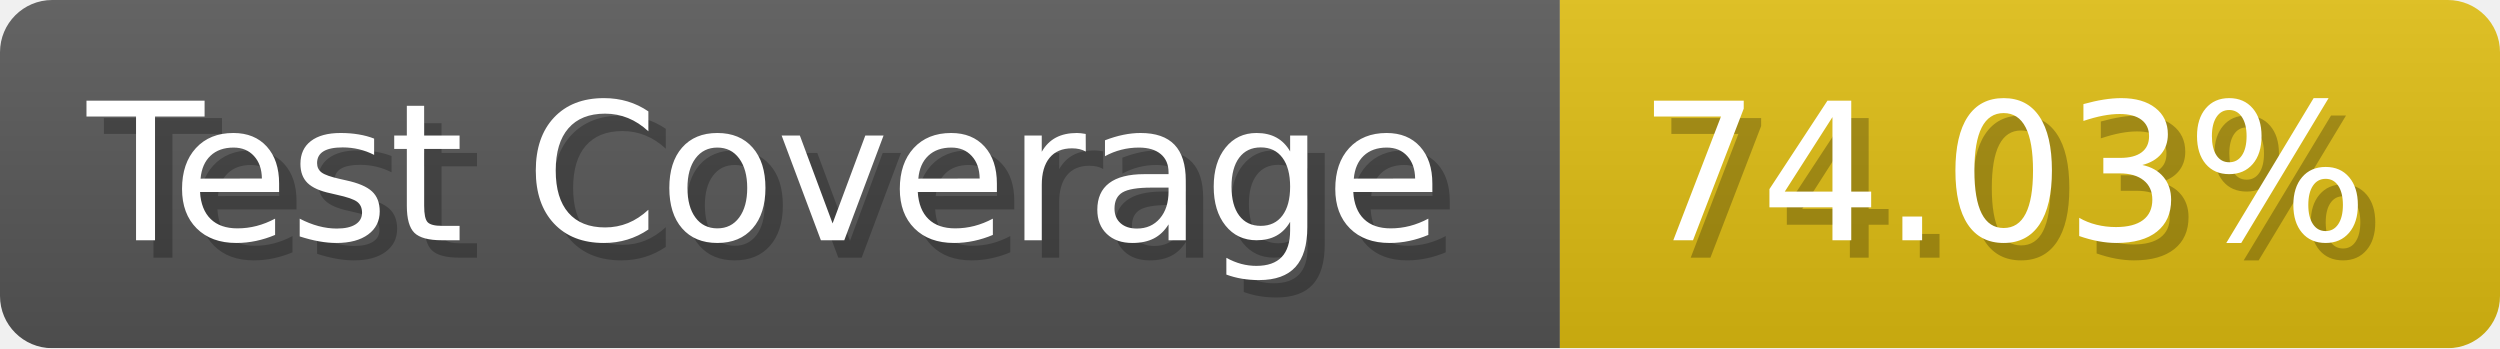
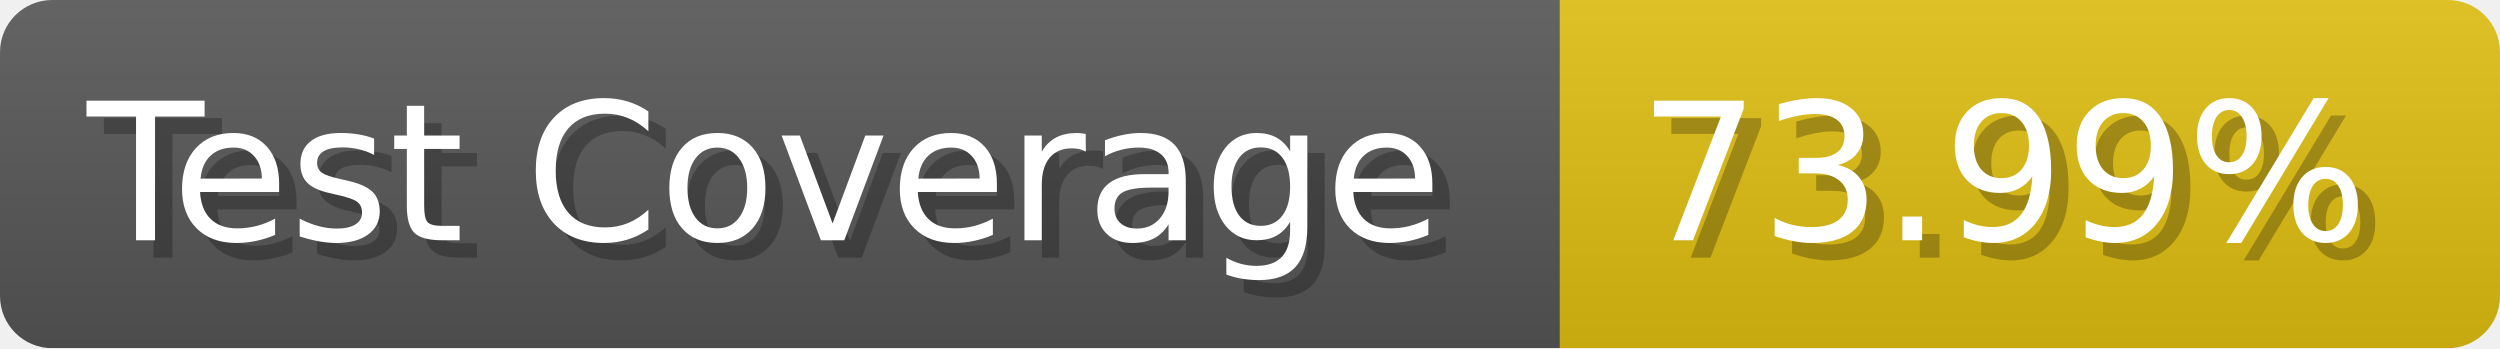
- <svg xmlns="http://www.w3.org/2000/svg" width="143.6" height="20" viewBox="0 0 1436 200" role="img" aria-label="Test Coverage: 74.03%">
+ <svg xmlns="http://www.w3.org/2000/svg" width="143.6" height="20" viewBox="0 0 1436 200" role="img" aria-label="Test Coverage: 73.99%">
  <linearGradient id="a" x2="0" y2="100%">
    <stop offset="0" stop-opacity=".1" stop-color="#EEE" />
    <stop offset="1" stop-opacity=".1" />
  </linearGradient>
  <mask id="m">
    <rect width="1436" height="200" rx="30" fill="#FFF" />
  </mask>
  <g mask="url(#m)">
    <rect width="896" height="200" fill="#555" />
    <rect width="540" height="200" fill="#DB1" x="896" />
    <rect width="1436" height="200" fill="url(#a)" />
  </g>
  <g aria-hidden="true" fill="#fff" text-anchor="start" font-family="Verdana,DejaVu Sans,sans-serif" font-size="110">
    <text x="60" y="148" textLength="796" fill="#000" opacity="0.25">Test Coverage</text>
    <text x="50" y="138" textLength="796">Test Coverage</text>
-     <text x="951" y="148" textLength="440" fill="#000" opacity="0.25">74.03%</text>
-     <text x="941" y="138" textLength="440">74.03%</text>
+     <text x="951" y="148" textLength="440" fill="#000" opacity="0.25">73.99%</text>
+     <text x="941" y="138" textLength="440">73.99%</text>
  </g>
</svg>
